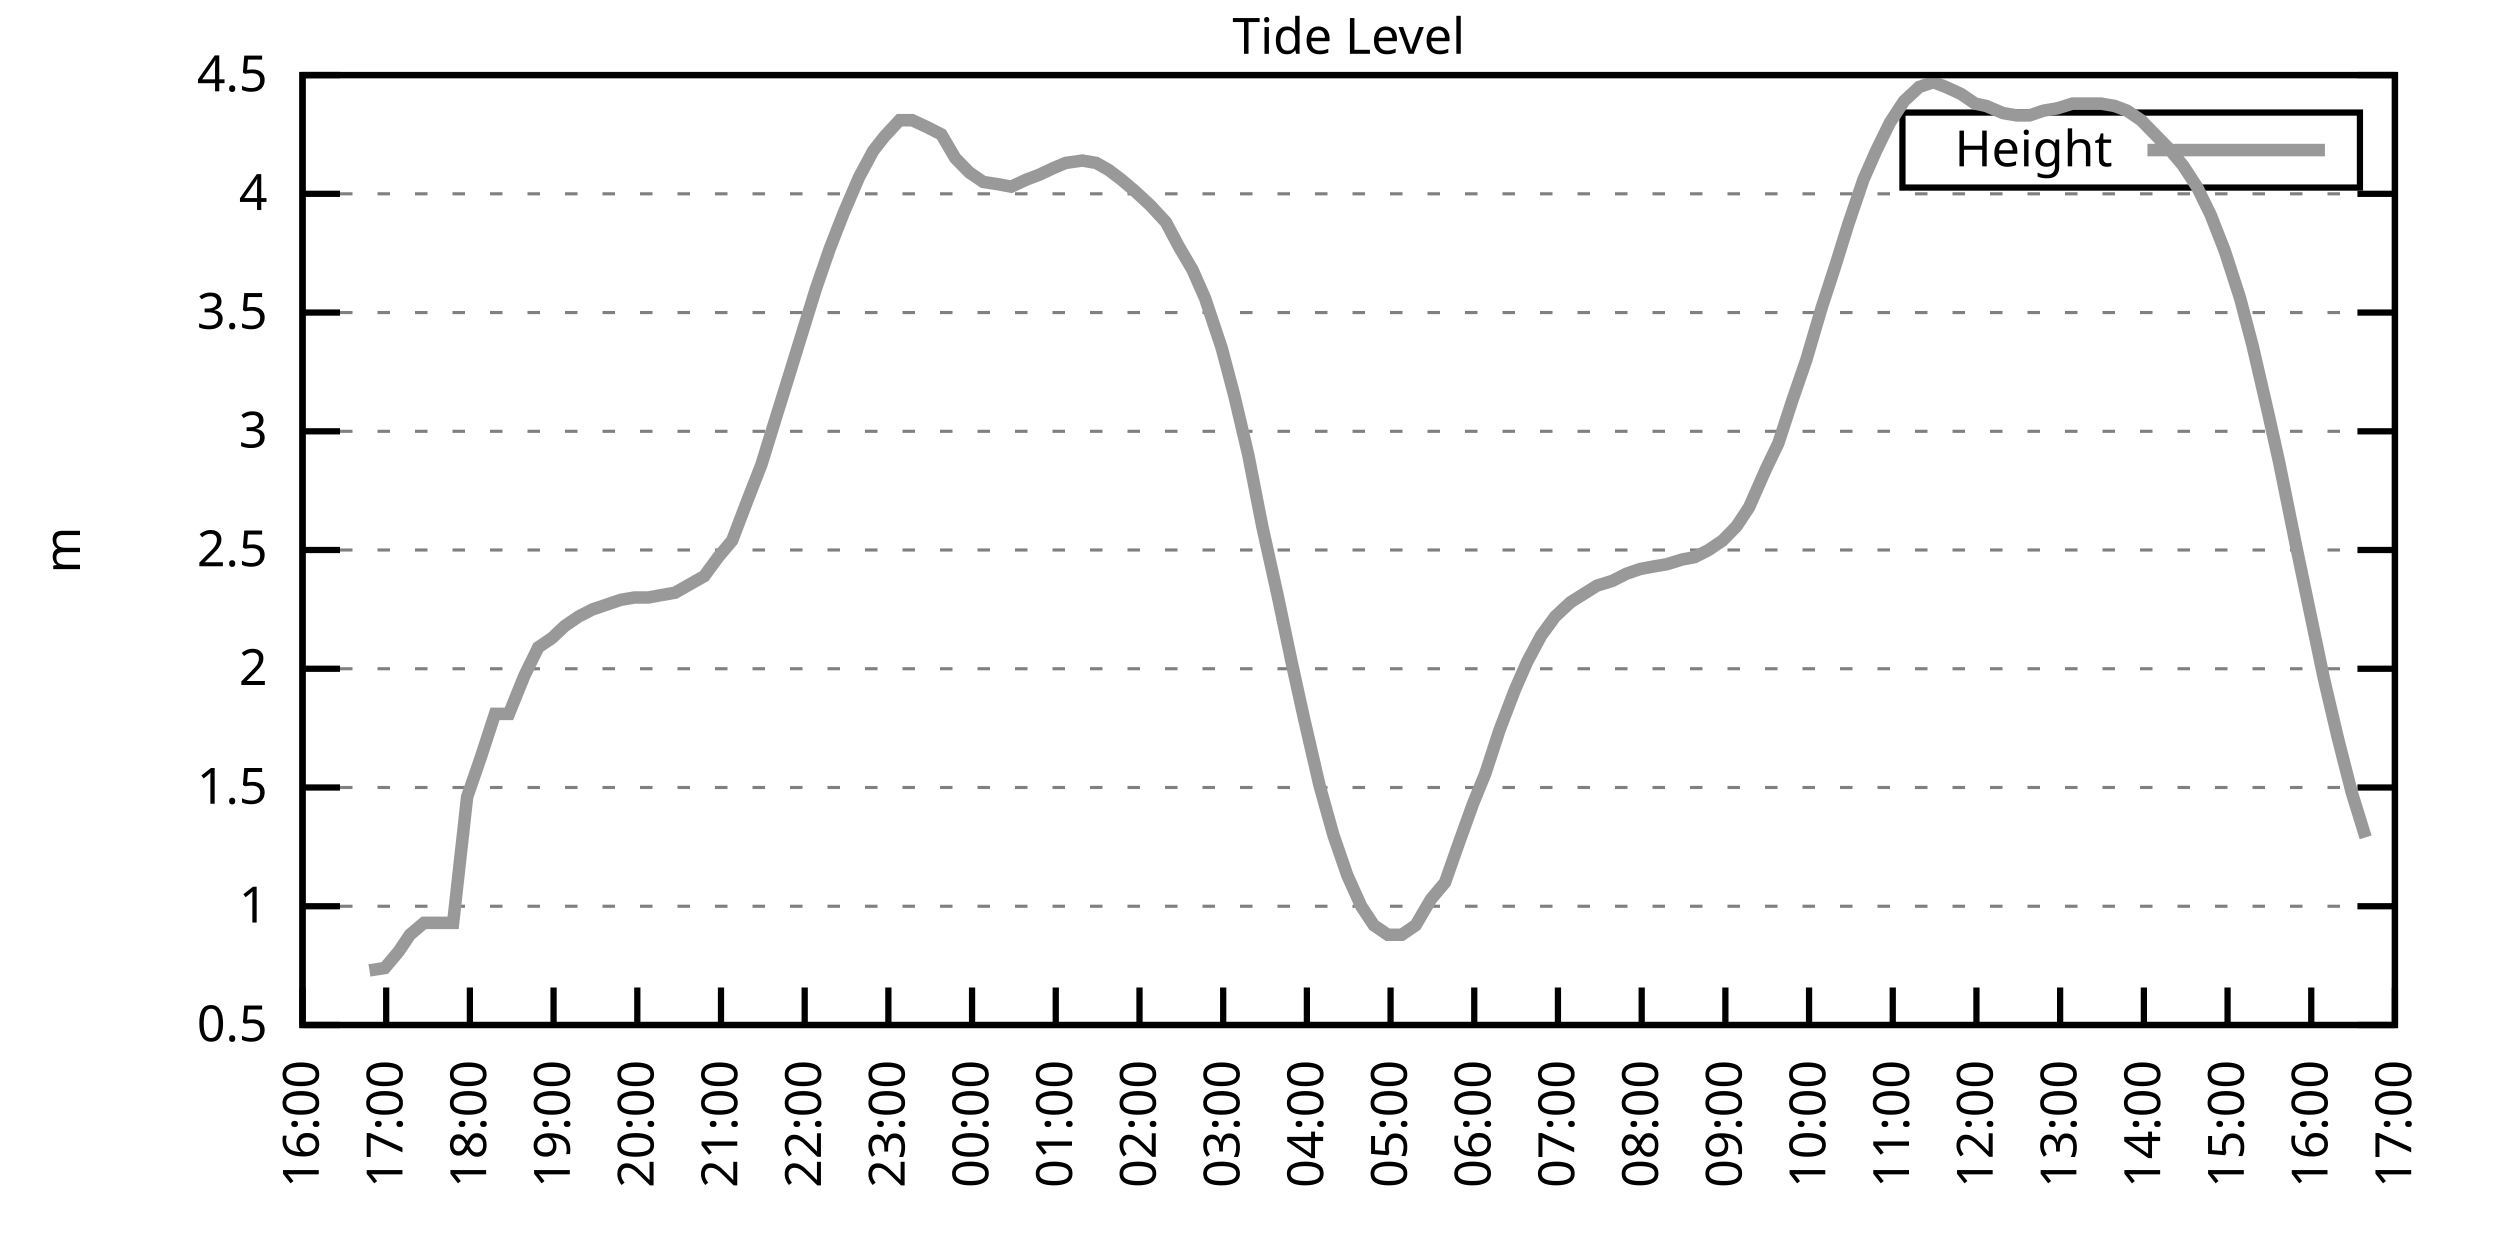
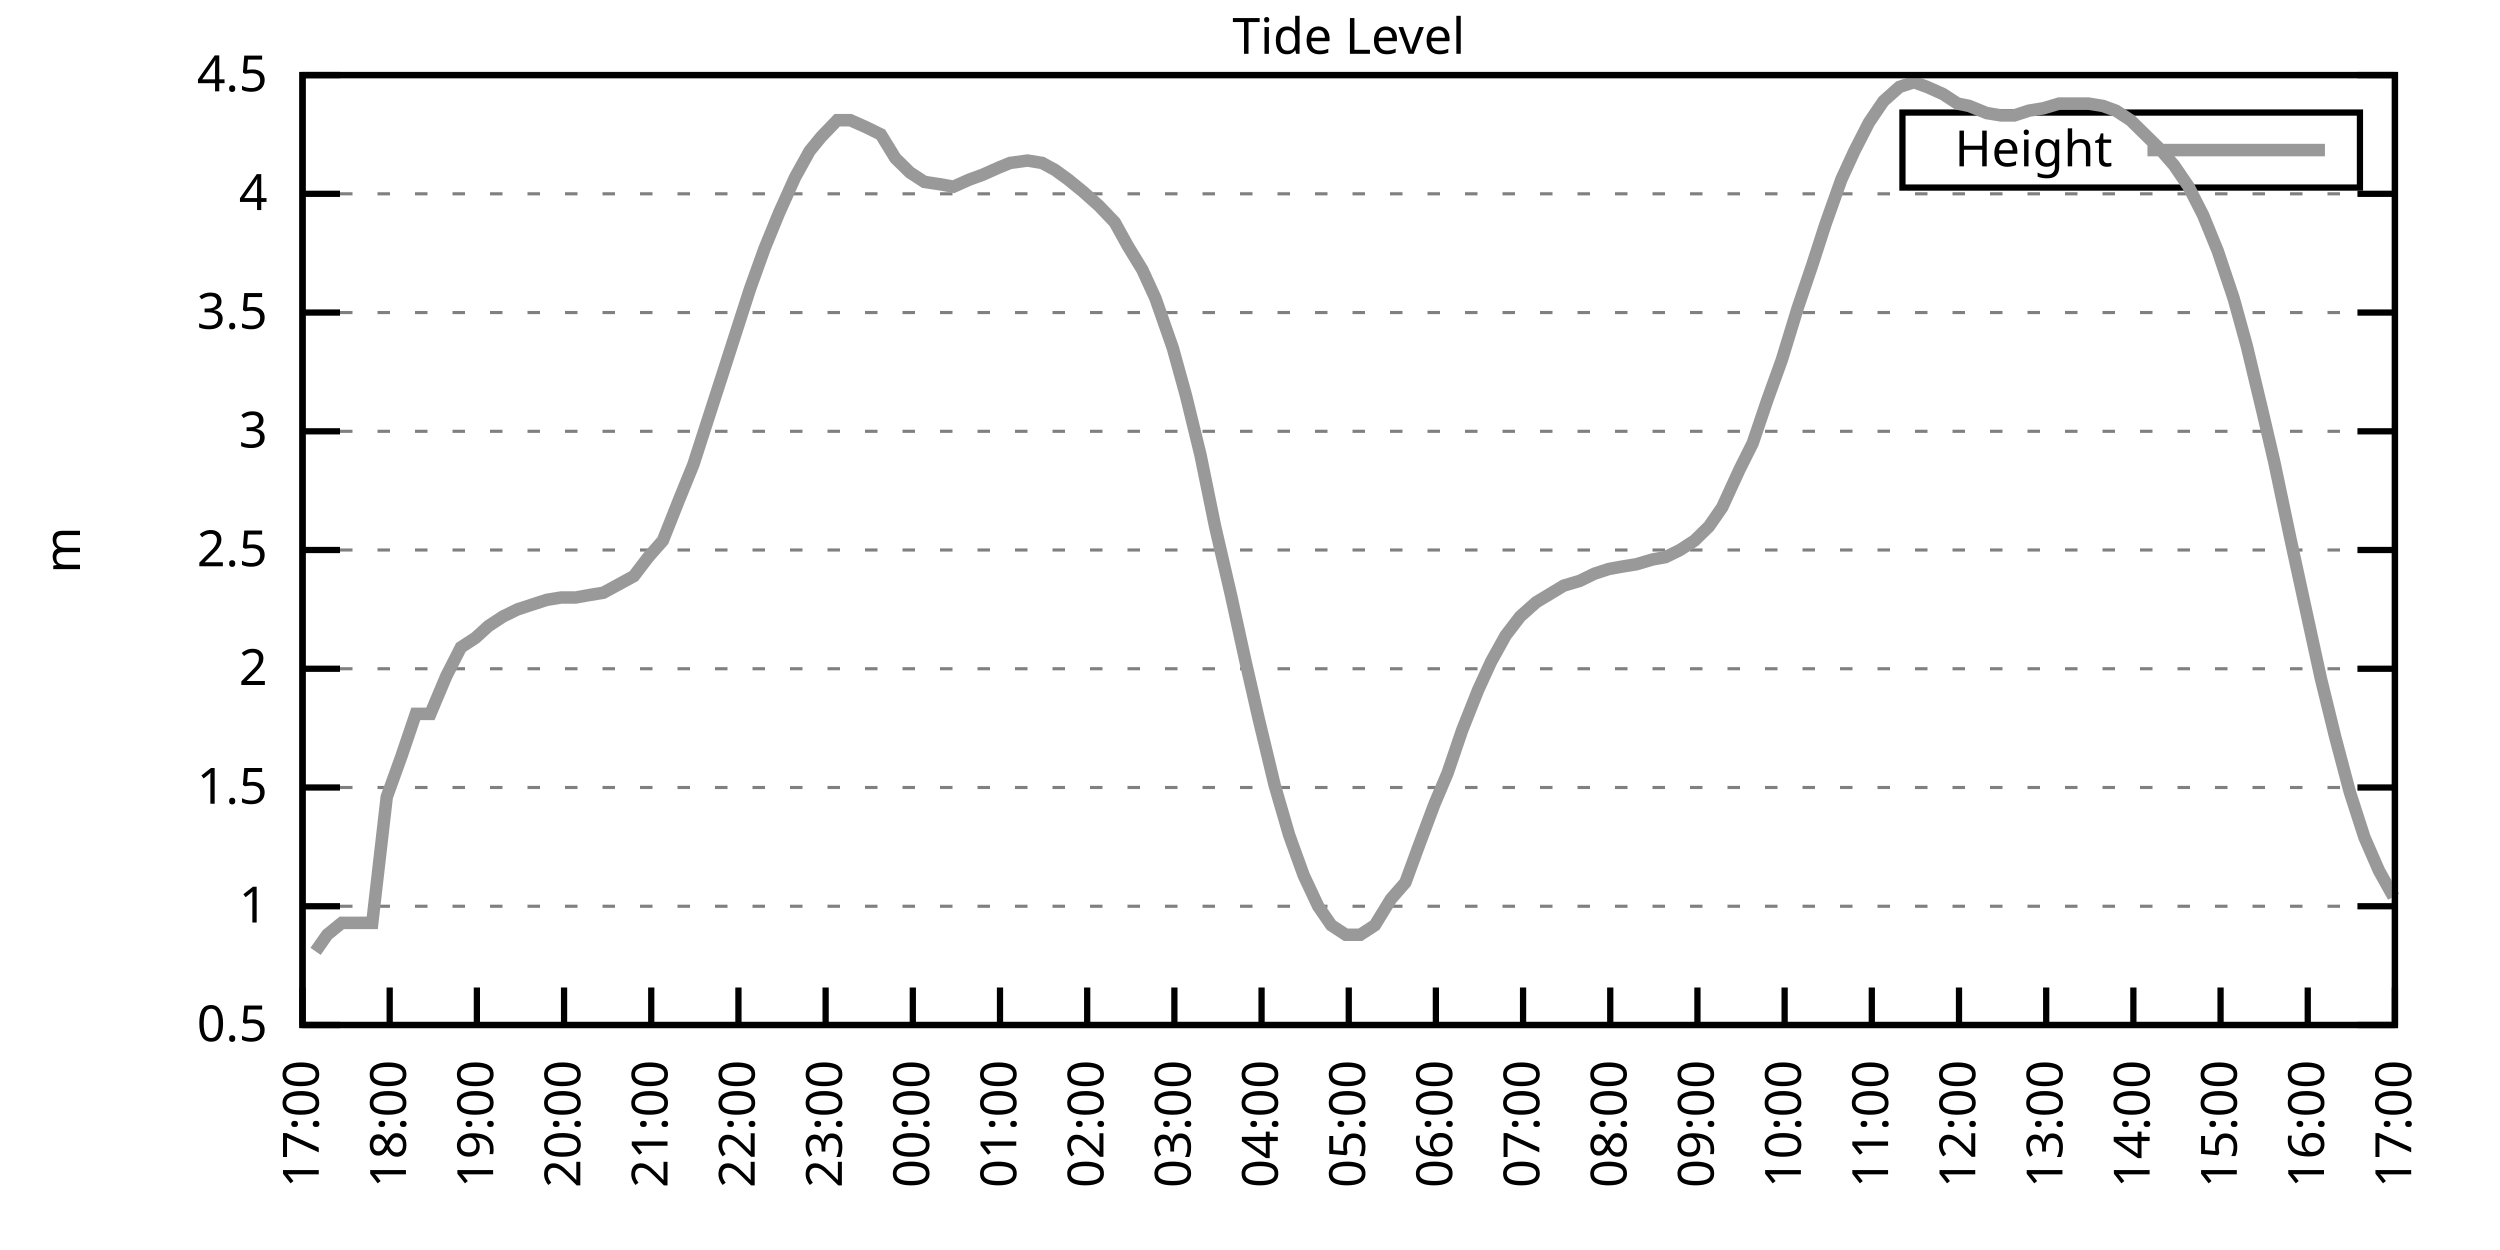
<svg xmlns="http://www.w3.org/2000/svg" xmlns:xlink="http://www.w3.org/1999/xlink" width="400" height="200" viewBox="0 0 400 200">
  <g id="gnuplot_canvas">
    <rect x="0" y="0" width="400" height="200" fill="none" />
    <defs>
      <circle id="gpDot" r="0.5" stroke-width="0.5" stroke="currentColor" />
      <path id="gpPt0" stroke-width="0.333" stroke="currentColor" d="M-1,0 h2 M0,-1 v2" />
      <path id="gpPt1" stroke-width="0.333" stroke="currentColor" d="M-1,-1 L1,1 M1,-1 L-1,1" />
      <path id="gpPt2" stroke-width="0.333" stroke="currentColor" d="M-1,0 L1,0 M0,-1 L0,1 M-1,-1 L1,1 M-1,1 L1,-1" />
      <rect id="gpPt3" stroke-width="0.333" stroke="currentColor" x="-1" y="-1" width="2" height="2" />
      <rect id="gpPt4" stroke-width="0.333" stroke="currentColor" fill="currentColor" x="-1" y="-1" width="2" height="2" />
      <circle id="gpPt5" stroke-width="0.333" stroke="currentColor" cx="0" cy="0" r="1" />
      <use xlink:href="#gpPt5" id="gpPt6" fill="currentColor" stroke="none" />
      <path id="gpPt7" stroke-width="0.333" stroke="currentColor" d="M0,-1.33 L-1.33,0.67 L1.33,0.67 z" />
      <use xlink:href="#gpPt7" id="gpPt8" fill="currentColor" stroke="none" />
      <use xlink:href="#gpPt7" id="gpPt9" stroke="currentColor" transform="rotate(180)" />
      <use xlink:href="#gpPt9" id="gpPt10" fill="currentColor" stroke="none" />
      <use xlink:href="#gpPt3" id="gpPt11" stroke="currentColor" transform="rotate(45)" />
      <use xlink:href="#gpPt11" id="gpPt12" fill="currentColor" stroke="none" />
      <path id="gpPt13" stroke-width="0.333" stroke="currentColor" d="M0,1.330 L1.265,0.411 L0.782,-1.067 L-0.782,-1.076 L-1.265,0.411 z" />
      <use xlink:href="#gpPt13" id="gpPt14" fill="currentColor" stroke="none" />
      <filter id="textbox" filterUnits="objectBoundingBox" x="0" y="0" height="1" width="1">
        <feFlood flood-color="white" flood-opacity="1" result="bgnd" />
        <feComposite in="SourceGraphic" in2="bgnd" operator="atop" />
      </filter>
      <filter id="greybox" filterUnits="objectBoundingBox" x="0" y="0" height="1" width="1">
        <feFlood flood-color="lightgrey" flood-opacity="1" result="grey" />
        <feComposite in="SourceGraphic" in2="grey" operator="atop" />
      </filter>
    </defs>
    <g fill="none" color="white" stroke="currentColor" stroke-width="1.00" stroke-linecap="butt" stroke-linejoin="miter">
</g>
    <g fill="none" color="black" stroke="currentColor" stroke-width="1.00" stroke-linecap="butt" stroke-linejoin="miter">
      <g stroke="none" shape-rendering="crispEdges">
        <polygon fill="rgb(255, 255, 255)" points="48.40,164.00 383.18,164.00 383.18,12.02 48.40,12.02 " />
      </g>
    </g>
    <g fill="none" color="black" stroke="currentColor" stroke-width="1.00" stroke-linecap="butt" stroke-linejoin="miter">
</g>
    <g fill="none" color="black" stroke="black" stroke-width="0.50" stroke-linecap="butt" stroke-linejoin="miter">
</g>
    <g fill="none" color="gray" stroke="currentColor" stroke-width="0.50" stroke-linecap="butt" stroke-linejoin="miter">
      <path stroke="gray" stroke-dasharray="2,4" class="gridline" d="M48.40,164.00 L383.19,164.00  " />
    </g>
    <g fill="none" color="gray" stroke="gray" stroke-width="1.00" stroke-linecap="butt" stroke-linejoin="miter">
</g>
    <g fill="none" color="black" stroke="currentColor" stroke-width="1.00" stroke-linecap="butt" stroke-linejoin="miter">
      <path stroke="black" d="M48.40,164.00 L54.40,164.00 M383.19,164.00 L377.19,164.00  " />
      <g transform="translate(42.80,166.60)" stroke="none" fill="black" font-family="Sans" font-size="8.00" text-anchor="end">
        <text>
          <tspan font-family="Sans"> 0.5</tspan>
        </text>
      </g>
    </g>
    <g fill="none" color="black" stroke="currentColor" stroke-width="1.00" stroke-linecap="butt" stroke-linejoin="miter">
</g>
    <g fill="none" color="black" stroke="black" stroke-width="0.50" stroke-linecap="butt" stroke-linejoin="miter">
</g>
    <g fill="none" color="gray" stroke="currentColor" stroke-width="0.50" stroke-linecap="butt" stroke-linejoin="miter">
      <path stroke="gray" stroke-dasharray="2,4" class="gridline" d="M48.40,145.00 L383.19,145.00  " />
    </g>
    <g fill="none" color="gray" stroke="gray" stroke-width="1.00" stroke-linecap="butt" stroke-linejoin="miter">
</g>
    <g fill="none" color="black" stroke="currentColor" stroke-width="1.00" stroke-linecap="butt" stroke-linejoin="miter">
      <path stroke="black" d="M48.40,145.00 L54.40,145.00 M383.19,145.00 L377.19,145.00  " />
      <g transform="translate(42.80,147.60)" stroke="none" fill="black" font-family="Sans" font-size="8.00" text-anchor="end">
        <text>
          <tspan font-family="Sans"> 1</tspan>
        </text>
      </g>
    </g>
    <g fill="none" color="black" stroke="currentColor" stroke-width="1.00" stroke-linecap="butt" stroke-linejoin="miter">
</g>
    <g fill="none" color="black" stroke="black" stroke-width="0.50" stroke-linecap="butt" stroke-linejoin="miter">
</g>
    <g fill="none" color="gray" stroke="currentColor" stroke-width="0.50" stroke-linecap="butt" stroke-linejoin="miter">
      <path stroke="gray" stroke-dasharray="2,4" class="gridline" d="M48.40,126.00 L383.19,126.00  " />
    </g>
    <g fill="none" color="gray" stroke="gray" stroke-width="1.00" stroke-linecap="butt" stroke-linejoin="miter">
</g>
    <g fill="none" color="black" stroke="currentColor" stroke-width="1.00" stroke-linecap="butt" stroke-linejoin="miter">
      <path stroke="black" d="M48.40,126.00 L54.40,126.00 M383.19,126.00 L377.19,126.00  " />
      <g transform="translate(42.80,128.60)" stroke="none" fill="black" font-family="Sans" font-size="8.00" text-anchor="end">
        <text>
          <tspan font-family="Sans"> 1.5</tspan>
        </text>
      </g>
    </g>
    <g fill="none" color="black" stroke="currentColor" stroke-width="1.00" stroke-linecap="butt" stroke-linejoin="miter">
</g>
    <g fill="none" color="black" stroke="black" stroke-width="0.50" stroke-linecap="butt" stroke-linejoin="miter">
</g>
    <g fill="none" color="gray" stroke="currentColor" stroke-width="0.50" stroke-linecap="butt" stroke-linejoin="miter">
      <path stroke="gray" stroke-dasharray="2,4" class="gridline" d="M48.40,107.00 L383.19,107.00  " />
    </g>
    <g fill="none" color="gray" stroke="gray" stroke-width="1.00" stroke-linecap="butt" stroke-linejoin="miter">
</g>
    <g fill="none" color="black" stroke="currentColor" stroke-width="1.00" stroke-linecap="butt" stroke-linejoin="miter">
      <path stroke="black" d="M48.40,107.00 L54.40,107.00 M383.19,107.00 L377.19,107.00  " />
      <g transform="translate(42.80,109.60)" stroke="none" fill="black" font-family="Sans" font-size="8.00" text-anchor="end">
        <text>
          <tspan font-family="Sans"> 2</tspan>
        </text>
      </g>
    </g>
    <g fill="none" color="black" stroke="currentColor" stroke-width="1.00" stroke-linecap="butt" stroke-linejoin="miter">
</g>
    <g fill="none" color="black" stroke="black" stroke-width="0.50" stroke-linecap="butt" stroke-linejoin="miter">
</g>
    <g fill="none" color="gray" stroke="currentColor" stroke-width="0.50" stroke-linecap="butt" stroke-linejoin="miter">
      <path stroke="gray" stroke-dasharray="2,4" class="gridline" d="M48.40,88.00 L383.19,88.00  " />
    </g>
    <g fill="none" color="gray" stroke="gray" stroke-width="1.00" stroke-linecap="butt" stroke-linejoin="miter">
</g>
    <g fill="none" color="black" stroke="currentColor" stroke-width="1.00" stroke-linecap="butt" stroke-linejoin="miter">
      <path stroke="black" d="M48.40,88.00 L54.40,88.00 M383.19,88.00 L377.19,88.00  " />
      <g transform="translate(42.80,90.60)" stroke="none" fill="black" font-family="Sans" font-size="8.00" text-anchor="end">
        <text>
          <tspan font-family="Sans"> 2.5</tspan>
        </text>
      </g>
    </g>
    <g fill="none" color="black" stroke="currentColor" stroke-width="1.00" stroke-linecap="butt" stroke-linejoin="miter">
</g>
    <g fill="none" color="black" stroke="black" stroke-width="0.50" stroke-linecap="butt" stroke-linejoin="miter">
</g>
    <g fill="none" color="gray" stroke="currentColor" stroke-width="0.50" stroke-linecap="butt" stroke-linejoin="miter">
      <path stroke="gray" stroke-dasharray="2,4" class="gridline" d="M48.40,69.01 L383.19,69.01  " />
    </g>
    <g fill="none" color="gray" stroke="gray" stroke-width="1.00" stroke-linecap="butt" stroke-linejoin="miter">
</g>
    <g fill="none" color="black" stroke="currentColor" stroke-width="1.00" stroke-linecap="butt" stroke-linejoin="miter">
      <path stroke="black" d="M48.40,69.01 L54.40,69.01 M383.19,69.01 L377.19,69.01  " />
      <g transform="translate(42.80,71.61)" stroke="none" fill="black" font-family="Sans" font-size="8.00" text-anchor="end">
        <text>
          <tspan font-family="Sans"> 3</tspan>
        </text>
      </g>
    </g>
    <g fill="none" color="black" stroke="currentColor" stroke-width="1.00" stroke-linecap="butt" stroke-linejoin="miter">
</g>
    <g fill="none" color="black" stroke="black" stroke-width="0.50" stroke-linecap="butt" stroke-linejoin="miter">
</g>
    <g fill="none" color="gray" stroke="currentColor" stroke-width="0.50" stroke-linecap="butt" stroke-linejoin="miter">
      <path stroke="gray" stroke-dasharray="2,4" class="gridline" d="M48.40,50.01 L383.19,50.01  " />
    </g>
    <g fill="none" color="gray" stroke="gray" stroke-width="1.00" stroke-linecap="butt" stroke-linejoin="miter">
</g>
    <g fill="none" color="black" stroke="currentColor" stroke-width="1.00" stroke-linecap="butt" stroke-linejoin="miter">
      <path stroke="black" d="M48.40,50.01 L54.40,50.01 M383.19,50.01 L377.19,50.01  " />
      <g transform="translate(42.80,52.61)" stroke="none" fill="black" font-family="Sans" font-size="8.00" text-anchor="end">
        <text>
          <tspan font-family="Sans"> 3.5</tspan>
        </text>
      </g>
    </g>
    <g fill="none" color="black" stroke="currentColor" stroke-width="1.00" stroke-linecap="butt" stroke-linejoin="miter">
</g>
    <g fill="none" color="black" stroke="black" stroke-width="0.50" stroke-linecap="butt" stroke-linejoin="miter">
</g>
    <g fill="none" color="gray" stroke="currentColor" stroke-width="0.50" stroke-linecap="butt" stroke-linejoin="miter">
      <path stroke="gray" stroke-dasharray="2,4" class="gridline" d="M48.40,31.01 L383.19,31.01  " />
    </g>
    <g fill="none" color="gray" stroke="gray" stroke-width="1.00" stroke-linecap="butt" stroke-linejoin="miter">
</g>
    <g fill="none" color="black" stroke="currentColor" stroke-width="1.00" stroke-linecap="butt" stroke-linejoin="miter">
      <path stroke="black" d="M48.40,31.01 L54.40,31.01 M383.19,31.01 L377.19,31.01  " />
      <g transform="translate(42.80,33.61)" stroke="none" fill="black" font-family="Sans" font-size="8.00" text-anchor="end">
        <text>
          <tspan font-family="Sans"> 4</tspan>
        </text>
      </g>
    </g>
    <g fill="none" color="black" stroke="currentColor" stroke-width="1.00" stroke-linecap="butt" stroke-linejoin="miter">
</g>
    <g fill="none" color="black" stroke="black" stroke-width="0.50" stroke-linecap="butt" stroke-linejoin="miter">
</g>
    <g fill="none" color="gray" stroke="currentColor" stroke-width="0.50" stroke-linecap="butt" stroke-linejoin="miter">
      <path stroke="gray" stroke-dasharray="2,4" class="gridline" d="M48.40,12.01 L383.19,12.01  " />
    </g>
    <g fill="none" color="gray" stroke="gray" stroke-width="1.00" stroke-linecap="butt" stroke-linejoin="miter">
</g>
    <g fill="none" color="black" stroke="currentColor" stroke-width="1.00" stroke-linecap="butt" stroke-linejoin="miter">
      <path stroke="black" d="M48.40,12.01 L54.40,12.01 M383.19,12.01 L377.19,12.01  " />
      <g transform="translate(42.80,14.61)" stroke="none" fill="black" font-family="Sans" font-size="8.00" text-anchor="end">
        <text>
          <tspan font-family="Sans"> 4.5</tspan>
        </text>
      </g>
    </g>
    <g fill="none" color="black" stroke="currentColor" stroke-width="1.00" stroke-linecap="butt" stroke-linejoin="miter">
      <path stroke="black" d="M48.40,164.00 L48.40,158.00  " />
      <g transform="translate(51.00,169.60) rotate(270.00)" stroke="none" fill="black" font-family="Sans" font-size="8.00" text-anchor="end">
        <text>
-           <tspan font-family="Sans">16:00</tspan>
-         </text>
-       </g>
-     </g>
-     <g fill="none" color="black" stroke="currentColor" stroke-width="1.00" stroke-linecap="butt" stroke-linejoin="miter">
-       <path stroke="black" d="M61.79,164.00 L61.79,158.00  " />
-       <g transform="translate(64.39,169.60) rotate(270.00)" stroke="none" fill="black" font-family="Sans" font-size="8.00" text-anchor="end">
-         <text>
          <tspan font-family="Sans">17:00</tspan>
        </text>
      </g>
    </g>
    <g fill="none" color="black" stroke="currentColor" stroke-width="1.00" stroke-linecap="butt" stroke-linejoin="miter">
-       <path stroke="black" d="M75.18,164.00 L75.18,158.00  " />
-       <g transform="translate(77.78,169.60) rotate(270.00)" stroke="none" fill="black" font-family="Sans" font-size="8.00" text-anchor="end">
+       <path stroke="black" d="M62.35,164.00 L62.35,158.00  " />
+       <g transform="translate(64.95,169.60) rotate(270.00)" stroke="none" fill="black" font-family="Sans" font-size="8.00" text-anchor="end">
        <text>
          <tspan font-family="Sans">18:00</tspan>
        </text>
      </g>
    </g>
    <g fill="none" color="black" stroke="currentColor" stroke-width="1.00" stroke-linecap="butt" stroke-linejoin="miter">
-       <path stroke="black" d="M88.57,164.00 L88.57,158.00  " />
-       <g transform="translate(91.17,169.60) rotate(270.00)" stroke="none" fill="black" font-family="Sans" font-size="8.00" text-anchor="end">
+       <path stroke="black" d="M76.30,164.00 L76.30,158.00  " />
+       <g transform="translate(78.90,169.60) rotate(270.00)" stroke="none" fill="black" font-family="Sans" font-size="8.00" text-anchor="end">
        <text>
          <tspan font-family="Sans">19:00</tspan>
        </text>
      </g>
    </g>
    <g fill="none" color="black" stroke="currentColor" stroke-width="1.00" stroke-linecap="butt" stroke-linejoin="miter">
-       <path stroke="black" d="M101.97,164.00 L101.97,158.00  " />
-       <g transform="translate(104.57,169.60) rotate(270.00)" stroke="none" fill="black" font-family="Sans" font-size="8.00" text-anchor="end">
+       <path stroke="black" d="M90.25,164.00 L90.25,158.00  " />
+       <g transform="translate(92.85,169.60) rotate(270.00)" stroke="none" fill="black" font-family="Sans" font-size="8.00" text-anchor="end">
        <text>
          <tspan font-family="Sans">20:00</tspan>
        </text>
      </g>
    </g>
    <g fill="none" color="black" stroke="currentColor" stroke-width="1.00" stroke-linecap="butt" stroke-linejoin="miter">
-       <path stroke="black" d="M115.36,164.00 L115.36,158.00  " />
-       <g transform="translate(117.96,169.60) rotate(270.00)" stroke="none" fill="black" font-family="Sans" font-size="8.00" text-anchor="end">
+       <path stroke="black" d="M104.20,164.00 L104.20,158.00  " />
+       <g transform="translate(106.80,169.60) rotate(270.00)" stroke="none" fill="black" font-family="Sans" font-size="8.00" text-anchor="end">
        <text>
          <tspan font-family="Sans">21:00</tspan>
        </text>
      </g>
    </g>
    <g fill="none" color="black" stroke="currentColor" stroke-width="1.00" stroke-linecap="butt" stroke-linejoin="miter">
-       <path stroke="black" d="M128.75,164.00 L128.75,158.00  " />
-       <g transform="translate(131.35,169.60) rotate(270.00)" stroke="none" fill="black" font-family="Sans" font-size="8.00" text-anchor="end">
+       <path stroke="black" d="M118.15,164.00 L118.15,158.00  " />
+       <g transform="translate(120.75,169.60) rotate(270.00)" stroke="none" fill="black" font-family="Sans" font-size="8.00" text-anchor="end">
        <text>
          <tspan font-family="Sans">22:00</tspan>
        </text>
      </g>
    </g>
    <g fill="none" color="black" stroke="currentColor" stroke-width="1.00" stroke-linecap="butt" stroke-linejoin="miter">
-       <path stroke="black" d="M142.14,164.00 L142.14,158.00  " />
-       <g transform="translate(144.74,169.60) rotate(270.00)" stroke="none" fill="black" font-family="Sans" font-size="8.00" text-anchor="end">
+       <path stroke="black" d="M132.10,164.00 L132.10,158.00  " />
+       <g transform="translate(134.70,169.60) rotate(270.00)" stroke="none" fill="black" font-family="Sans" font-size="8.00" text-anchor="end">
        <text>
          <tspan font-family="Sans">23:00</tspan>
        </text>
      </g>
    </g>
    <g fill="none" color="black" stroke="currentColor" stroke-width="1.00" stroke-linecap="butt" stroke-linejoin="miter">
-       <path stroke="black" d="M155.53,164.00 L155.53,158.00  " />
-       <g transform="translate(158.13,169.60) rotate(270.00)" stroke="none" fill="black" font-family="Sans" font-size="8.00" text-anchor="end">
+       <path stroke="black" d="M146.05,164.00 L146.05,158.00  " />
+       <g transform="translate(148.65,169.60) rotate(270.00)" stroke="none" fill="black" font-family="Sans" font-size="8.00" text-anchor="end">
        <text>
          <tspan font-family="Sans">00:00</tspan>
        </text>
      </g>
    </g>
    <g fill="none" color="black" stroke="currentColor" stroke-width="1.00" stroke-linecap="butt" stroke-linejoin="miter">
-       <path stroke="black" d="M168.92,164.00 L168.92,158.00  " />
-       <g transform="translate(171.52,169.60) rotate(270.00)" stroke="none" fill="black" font-family="Sans" font-size="8.00" text-anchor="end">
+       <path stroke="black" d="M160.00,164.00 L160.00,158.00  " />
+       <g transform="translate(162.60,169.60) rotate(270.00)" stroke="none" fill="black" font-family="Sans" font-size="8.00" text-anchor="end">
        <text>
          <tspan font-family="Sans">01:00</tspan>
        </text>
      </g>
    </g>
    <g fill="none" color="black" stroke="currentColor" stroke-width="1.00" stroke-linecap="butt" stroke-linejoin="miter">
-       <path stroke="black" d="M182.32,164.00 L182.32,158.00  " />
-       <g transform="translate(184.92,169.60) rotate(270.00)" stroke="none" fill="black" font-family="Sans" font-size="8.00" text-anchor="end">
+       <path stroke="black" d="M173.95,164.00 L173.95,158.00  " />
+       <g transform="translate(176.55,169.60) rotate(270.00)" stroke="none" fill="black" font-family="Sans" font-size="8.00" text-anchor="end">
        <text>
          <tspan font-family="Sans">02:00</tspan>
        </text>
      </g>
    </g>
    <g fill="none" color="black" stroke="currentColor" stroke-width="1.00" stroke-linecap="butt" stroke-linejoin="miter">
-       <path stroke="black" d="M195.71,164.00 L195.71,158.00  " />
-       <g transform="translate(198.31,169.60) rotate(270.00)" stroke="none" fill="black" font-family="Sans" font-size="8.00" text-anchor="end">
+       <path stroke="black" d="M187.90,164.00 L187.90,158.00  " />
+       <g transform="translate(190.50,169.60) rotate(270.00)" stroke="none" fill="black" font-family="Sans" font-size="8.00" text-anchor="end">
        <text>
          <tspan font-family="Sans">03:00</tspan>
        </text>
      </g>
    </g>
    <g fill="none" color="black" stroke="currentColor" stroke-width="1.00" stroke-linecap="butt" stroke-linejoin="miter">
-       <path stroke="black" d="M209.10,164.00 L209.10,158.00  " />
-       <g transform="translate(211.70,169.60) rotate(270.00)" stroke="none" fill="black" font-family="Sans" font-size="8.00" text-anchor="end">
+       <path stroke="black" d="M201.85,164.00 L201.85,158.00  " />
+       <g transform="translate(204.45,169.60) rotate(270.00)" stroke="none" fill="black" font-family="Sans" font-size="8.00" text-anchor="end">
        <text>
          <tspan font-family="Sans">04:00</tspan>
        </text>
      </g>
    </g>
    <g fill="none" color="black" stroke="currentColor" stroke-width="1.00" stroke-linecap="butt" stroke-linejoin="miter">
-       <path stroke="black" d="M222.49,164.00 L222.49,158.00  " />
-       <g transform="translate(225.09,169.60) rotate(270.00)" stroke="none" fill="black" font-family="Sans" font-size="8.00" text-anchor="end">
+       <path stroke="black" d="M215.80,164.00 L215.80,158.00  " />
+       <g transform="translate(218.40,169.60) rotate(270.00)" stroke="none" fill="black" font-family="Sans" font-size="8.00" text-anchor="end">
        <text>
          <tspan font-family="Sans">05:00</tspan>
        </text>
      </g>
    </g>
    <g fill="none" color="black" stroke="currentColor" stroke-width="1.00" stroke-linecap="butt" stroke-linejoin="miter">
-       <path stroke="black" d="M235.88,164.00 L235.88,158.00  " />
-       <g transform="translate(238.48,169.60) rotate(270.00)" stroke="none" fill="black" font-family="Sans" font-size="8.00" text-anchor="end">
+       <path stroke="black" d="M229.74,164.00 L229.74,158.00  " />
+       <g transform="translate(232.34,169.60) rotate(270.00)" stroke="none" fill="black" font-family="Sans" font-size="8.00" text-anchor="end">
        <text>
          <tspan font-family="Sans">06:00</tspan>
        </text>
      </g>
    </g>
    <g fill="none" color="black" stroke="currentColor" stroke-width="1.00" stroke-linecap="butt" stroke-linejoin="miter">
-       <path stroke="black" d="M249.27,164.00 L249.27,158.00  " />
-       <g transform="translate(251.87,169.60) rotate(270.00)" stroke="none" fill="black" font-family="Sans" font-size="8.00" text-anchor="end">
+       <path stroke="black" d="M243.69,164.00 L243.69,158.00  " />
+       <g transform="translate(246.29,169.60) rotate(270.00)" stroke="none" fill="black" font-family="Sans" font-size="8.00" text-anchor="end">
        <text>
          <tspan font-family="Sans">07:00</tspan>
        </text>
      </g>
    </g>
    <g fill="none" color="black" stroke="currentColor" stroke-width="1.00" stroke-linecap="butt" stroke-linejoin="miter">
-       <path stroke="black" d="M262.67,164.00 L262.67,158.00  " />
-       <g transform="translate(265.27,169.60) rotate(270.00)" stroke="none" fill="black" font-family="Sans" font-size="8.00" text-anchor="end">
+       <path stroke="black" d="M257.64,164.00 L257.64,158.00  " />
+       <g transform="translate(260.24,169.60) rotate(270.00)" stroke="none" fill="black" font-family="Sans" font-size="8.00" text-anchor="end">
        <text>
          <tspan font-family="Sans">08:00</tspan>
        </text>
      </g>
    </g>
    <g fill="none" color="black" stroke="currentColor" stroke-width="1.00" stroke-linecap="butt" stroke-linejoin="miter">
-       <path stroke="black" d="M276.06,164.00 L276.06,158.00  " />
-       <g transform="translate(278.66,169.60) rotate(270.00)" stroke="none" fill="black" font-family="Sans" font-size="8.00" text-anchor="end">
+       <path stroke="black" d="M271.59,164.00 L271.59,158.00  " />
+       <g transform="translate(274.19,169.60) rotate(270.00)" stroke="none" fill="black" font-family="Sans" font-size="8.00" text-anchor="end">
        <text>
          <tspan font-family="Sans">09:00</tspan>
        </text>
      </g>
    </g>
    <g fill="none" color="black" stroke="currentColor" stroke-width="1.00" stroke-linecap="butt" stroke-linejoin="miter">
-       <path stroke="black" d="M289.45,164.00 L289.45,158.00  " />
-       <g transform="translate(292.05,169.60) rotate(270.00)" stroke="none" fill="black" font-family="Sans" font-size="8.00" text-anchor="end">
+       <path stroke="black" d="M285.54,164.00 L285.54,158.00  " />
+       <g transform="translate(288.14,169.60) rotate(270.00)" stroke="none" fill="black" font-family="Sans" font-size="8.00" text-anchor="end">
        <text>
          <tspan font-family="Sans">10:00</tspan>
        </text>
      </g>
    </g>
    <g fill="none" color="black" stroke="currentColor" stroke-width="1.00" stroke-linecap="butt" stroke-linejoin="miter">
-       <path stroke="black" d="M302.84,164.00 L302.84,158.00  " />
-       <g transform="translate(305.44,169.60) rotate(270.00)" stroke="none" fill="black" font-family="Sans" font-size="8.00" text-anchor="end">
+       <path stroke="black" d="M299.49,164.00 L299.49,158.00  " />
+       <g transform="translate(302.09,169.60) rotate(270.00)" stroke="none" fill="black" font-family="Sans" font-size="8.00" text-anchor="end">
        <text>
          <tspan font-family="Sans">11:00</tspan>
        </text>
      </g>
    </g>
    <g fill="none" color="black" stroke="currentColor" stroke-width="1.00" stroke-linecap="butt" stroke-linejoin="miter">
-       <path stroke="black" d="M316.23,164.00 L316.23,158.00  " />
-       <g transform="translate(318.83,169.60) rotate(270.00)" stroke="none" fill="black" font-family="Sans" font-size="8.00" text-anchor="end">
+       <path stroke="black" d="M313.44,164.00 L313.44,158.00  " />
+       <g transform="translate(316.04,169.60) rotate(270.00)" stroke="none" fill="black" font-family="Sans" font-size="8.00" text-anchor="end">
        <text>
          <tspan font-family="Sans">12:00</tspan>
        </text>
      </g>
    </g>
    <g fill="none" color="black" stroke="currentColor" stroke-width="1.00" stroke-linecap="butt" stroke-linejoin="miter">
-       <path stroke="black" d="M329.62,164.00 L329.62,158.00  " />
-       <g transform="translate(332.22,169.60) rotate(270.00)" stroke="none" fill="black" font-family="Sans" font-size="8.00" text-anchor="end">
+       <path stroke="black" d="M327.39,164.00 L327.39,158.00  " />
+       <g transform="translate(329.99,169.60) rotate(270.00)" stroke="none" fill="black" font-family="Sans" font-size="8.00" text-anchor="end">
        <text>
          <tspan font-family="Sans">13:00</tspan>
        </text>
      </g>
    </g>
    <g fill="none" color="black" stroke="currentColor" stroke-width="1.00" stroke-linecap="butt" stroke-linejoin="miter">
-       <path stroke="black" d="M343.02,164.00 L343.02,158.00  " />
-       <g transform="translate(345.62,169.60) rotate(270.00)" stroke="none" fill="black" font-family="Sans" font-size="8.00" text-anchor="end">
+       <path stroke="black" d="M341.34,164.00 L341.34,158.00  " />
+       <g transform="translate(343.94,169.60) rotate(270.00)" stroke="none" fill="black" font-family="Sans" font-size="8.00" text-anchor="end">
        <text>
          <tspan font-family="Sans">14:00</tspan>
        </text>
      </g>
    </g>
    <g fill="none" color="black" stroke="currentColor" stroke-width="1.00" stroke-linecap="butt" stroke-linejoin="miter">
-       <path stroke="black" d="M356.41,164.00 L356.41,158.00  " />
-       <g transform="translate(359.01,169.60) rotate(270.00)" stroke="none" fill="black" font-family="Sans" font-size="8.00" text-anchor="end">
+       <path stroke="black" d="M355.29,164.00 L355.29,158.00  " />
+       <g transform="translate(357.89,169.60) rotate(270.00)" stroke="none" fill="black" font-family="Sans" font-size="8.00" text-anchor="end">
        <text>
          <tspan font-family="Sans">15:00</tspan>
        </text>
      </g>
    </g>
    <g fill="none" color="black" stroke="currentColor" stroke-width="1.00" stroke-linecap="butt" stroke-linejoin="miter">
-       <path stroke="black" d="M369.80,164.00 L369.80,158.00  " />
-       <g transform="translate(372.40,169.60) rotate(270.00)" stroke="none" fill="black" font-family="Sans" font-size="8.00" text-anchor="end">
+       <path stroke="black" d="M369.24,164.00 L369.24,158.00  " />
+       <g transform="translate(371.84,169.60) rotate(270.00)" stroke="none" fill="black" font-family="Sans" font-size="8.00" text-anchor="end">
        <text>
          <tspan font-family="Sans">16:00</tspan>
        </text>
      </g>
    </g>
    <g fill="none" color="black" stroke="currentColor" stroke-width="1.00" stroke-linecap="butt" stroke-linejoin="miter">
      <path stroke="black" d="M383.19,164.00 L383.19,158.00  " />
      <g transform="translate(385.79,169.60) rotate(270.00)" stroke="none" fill="black" font-family="Sans" font-size="8.00" text-anchor="end">
        <text>
          <tspan font-family="Sans">17:00</tspan>
        </text>
      </g>
    </g>
    <g fill="none" color="black" stroke="currentColor" stroke-width="1.00" stroke-linecap="butt" stroke-linejoin="miter">
</g>
    <g fill="none" color="black" stroke="currentColor" stroke-width="1.00" stroke-linecap="butt" stroke-linejoin="miter">
      <path stroke="black" d="M48.40,12.01 L48.40,164.00 L383.19,164.00 L383.19,12.01 L48.40,12.01 Z  " />
    </g>
    <g fill="none" color="black" stroke="currentColor" stroke-width="1.00" stroke-linecap="butt" stroke-linejoin="miter">
</g>
    <g fill="none" color="black" stroke="currentColor" stroke-width="1.00" stroke-linecap="butt" stroke-linejoin="miter">
      <path stroke="black" d="M304.39,30.01 L304.39,18.01 L377.59,18.01 L377.59,30.01 L304.39,30.01 Z  " />
    </g>
    <g id="Tide_level_plot_1">
      <g fill="none" color="white" stroke="black" stroke-width="2.00" stroke-linecap="butt" stroke-linejoin="miter">
</g>
      <g fill="none" color="black" stroke="currentColor" stroke-width="2.00" stroke-linecap="butt" stroke-linejoin="miter">
        <g transform="translate(337.99,26.61)" stroke="none" fill="black" font-family="Sans" font-size="8.00" text-anchor="end">
          <text>
            <tspan font-family="Sans">Height</tspan>
          </text>
        </g>
      </g>
      <g fill="none" color="black" stroke="currentColor" stroke-width="2.00" stroke-linecap="butt" stroke-linejoin="miter">
-         <path stroke="rgb(153, 153, 153)" d="M343.59,24.01 L371.99,24.01 M59.11,155.26 L61.57,154.88 L63.80,152.22 L65.59,149.56 L67.82,147.66 L70.27,147.66   L72.50,147.66 L74.74,127.52 L76.97,121.06 L79.20,114.22 L81.43,114.22 L83.89,108.14 L86.12,103.58 L88.35,102.06   L90.36,100.16 L92.59,98.64 L94.82,97.50 L97.06,96.74 L99.29,95.98 L101.52,95.60 L103.75,95.60 L105.76,95.22   L107.99,94.84 L110.67,93.32 L112.68,92.18 L114.91,89.14 L117.14,86.49 L119.60,80.03 L121.83,74.33 L124.06,67.11   L126.07,60.65 L128.30,53.43 L130.54,46.21 L132.77,39.75 L135.00,34.05 L137.45,28.35 L139.69,24.17 L141.47,21.89   L143.93,19.23 L145.94,19.23 L148.39,20.37 L150.62,21.51 L152.85,25.31 L155.09,27.59 L157.32,29.11 L159.77,29.49   L161.78,29.87 L164.24,28.73 L166.25,27.97 L168.70,26.83 L170.49,26.07 L173.17,25.69 L175.40,26.07 L177.41,27.21   L179.41,28.73 L181.65,30.63 L184.10,32.91 L186.56,35.57 L188.57,39.37 L190.80,43.17 L192.81,47.73 L195.48,55.71   L197.49,63.31 L199.73,72.81 L201.96,84.21 L204.41,95.22 L206.64,105.86 L208.65,114.98 L211.11,125.62 L213.34,133.60   L215.57,140.06 L217.80,145.00 L219.81,148.04 L222.04,149.56 L224.28,149.56 L226.51,148.04 L228.96,143.86 L231.20,141.20   L233.20,135.50 L235.66,128.66 L237.67,123.72 L239.90,116.88 L242.36,110.42 L244.36,105.86 L246.60,101.68 L248.83,98.64   L251.28,96.36 L255.52,93.70 L257.98,92.94 L260.21,91.80 L262.44,91.04 L264.45,90.66 L266.68,90.28 L269.14,89.52   L271.15,89.14 L273.38,88.00 L275.61,86.49 L277.84,84.21 L279.85,81.17 L282.53,75.09 L284.54,70.91 L286.77,64.07   L289.00,57.61 L291.46,49.25 L293.69,42.41 L295.70,35.95 L298.15,28.73 L300.16,24.17 L302.39,19.61 L304.63,16.19   L307.08,13.91 L309.31,13.15 L311.32,13.91 L313.78,15.05 L316.01,16.57 L317.79,16.95 L320.47,18.09 L322.70,18.47   L324.71,18.47 L326.95,17.71 L329.18,17.33 L331.63,16.57 L333.64,16.57 L336.10,16.57 L338.33,16.95 L340.34,17.71   L342.57,19.23 L344.80,21.51 L347.03,23.79 L349.26,26.45 L351.50,29.87 L353.73,34.43 L355.96,40.13 L358.42,47.73   L360.42,55.33 L362.88,65.97 L364.66,73.95 L367.12,86.11 L369.58,97.88 L371.81,108.52 L374.04,118.02 L376.27,126.76   L378.50,133.98  " />
+         <path stroke="rgb(153, 153, 153)" d="M343.59,24.01 L371.99,24.01 M50.49,152.22 L52.35,149.56 L54.68,147.66 L57.23,147.66 L59.56,147.66 L61.88,127.52   L64.21,121.06 L66.53,114.22 L68.86,114.22 L71.42,108.14 L73.74,103.58 L76.07,102.06 L78.16,100.16 L80.48,98.64   L82.81,97.50 L85.13,96.74 L87.46,95.98 L89.78,95.60 L92.11,95.60 L94.20,95.22 L96.53,94.84 L99.32,93.32   L101.41,92.18 L103.73,89.14 L106.06,86.49 L108.62,80.03 L110.94,74.33 L113.27,67.11 L115.36,60.65 L117.68,53.43   L120.01,46.21 L122.33,39.75 L124.66,34.05 L127.22,28.35 L129.54,24.17 L131.40,21.89 L133.96,19.23 L136.05,19.23   L138.61,20.37 L140.93,21.51 L143.26,25.31 L145.58,27.59 L147.91,29.11 L150.46,29.49 L152.56,29.87 L155.11,28.73   L157.21,27.97 L159.76,26.83 L161.62,26.07 L164.41,25.69 L166.74,26.07 L168.83,27.21 L170.92,28.73 L173.25,30.63   L175.81,32.91 L178.36,35.57 L180.46,39.37 L182.78,43.17 L184.87,47.73 L187.66,55.71 L189.76,63.31 L192.08,72.81   L194.41,84.21 L196.96,95.22 L199.29,105.86 L201.38,114.98 L203.94,125.62 L206.26,133.60 L208.59,140.06 L210.91,145.00   L213.01,148.04 L215.33,149.56 L217.65,149.56 L219.98,148.04 L222.54,143.86 L224.86,141.20 L226.95,135.50 L229.51,128.66   L231.60,123.72 L233.93,116.88 L236.49,110.42 L238.58,105.86 L240.90,101.68 L243.23,98.64 L245.79,96.36 L250.20,93.70   L252.76,92.94 L255.09,91.80 L257.41,91.04 L259.50,90.66 L261.83,90.28 L264.39,89.52 L266.48,89.14 L268.80,88.00   L271.13,86.49 L273.45,84.21 L275.55,81.17 L278.34,75.09 L280.43,70.91 L282.75,64.07 L285.08,57.61 L287.64,49.25   L289.96,42.41 L292.05,35.95 L294.61,28.73 L296.70,24.17 L299.03,19.61 L301.35,16.19 L303.91,13.91 L306.23,13.15   L308.33,13.91 L310.88,15.05 L313.21,16.57 L315.07,16.95 L317.86,18.09 L320.18,18.47 L322.28,18.47 L324.60,17.71   L326.93,17.33 L329.48,16.57 L331.58,16.57 L334.13,16.57 L336.46,16.95 L338.55,17.71 L340.88,19.23 L343.20,21.51   L345.53,23.79 L347.85,26.45 L350.18,29.87 L352.50,34.43 L354.83,40.13 L357.38,47.73 L359.48,55.33 L362.03,65.97   L363.89,73.95 L366.45,86.11 L369.01,97.88 L371.33,108.52 L373.66,118.02 L375.98,126.76 L378.31,133.98 L380.63,139.30   L382.96,143.48  " />
      </g>
    </g>
    <g fill="none" color="black" stroke="currentColor" stroke-width="2.00" stroke-linecap="butt" stroke-linejoin="miter">
</g>
    <g fill="none" color="black" stroke="black" stroke-width="1.00" stroke-linecap="butt" stroke-linejoin="miter">
</g>
    <g fill="none" color="black" stroke="currentColor" stroke-width="1.00" stroke-linecap="butt" stroke-linejoin="miter">
      <path stroke="black" d="M48.40,12.01 L48.40,164.00 L383.19,164.00 L383.19,12.01 L48.40,12.01 Z  " />
      <g transform="translate(12.80,88.01) rotate(270.00)" stroke="none" fill="black" font-family="Sans" font-size="8.00" text-anchor="middle">
        <text>
          <tspan font-family="Sans">m</tspan>
        </text>
      </g>
    </g>
    <g fill="none" color="black" stroke="currentColor" stroke-width="1.00" stroke-linecap="butt" stroke-linejoin="miter">
</g>
    <g fill="none" color="black" stroke="currentColor" stroke-width="1.00" stroke-linecap="butt" stroke-linejoin="miter">
      <g transform="translate(215.79,8.61)" stroke="none" fill="black" font-family="Sans" font-size="8.00" text-anchor="middle">
        <text>
          <tspan font-family="Sans">Tide Level</tspan>
        </text>
      </g>
    </g>
    <g fill="none" color="black" stroke="currentColor" stroke-width="1.00" stroke-linecap="butt" stroke-linejoin="miter">
</g>
  </g>
</svg>
